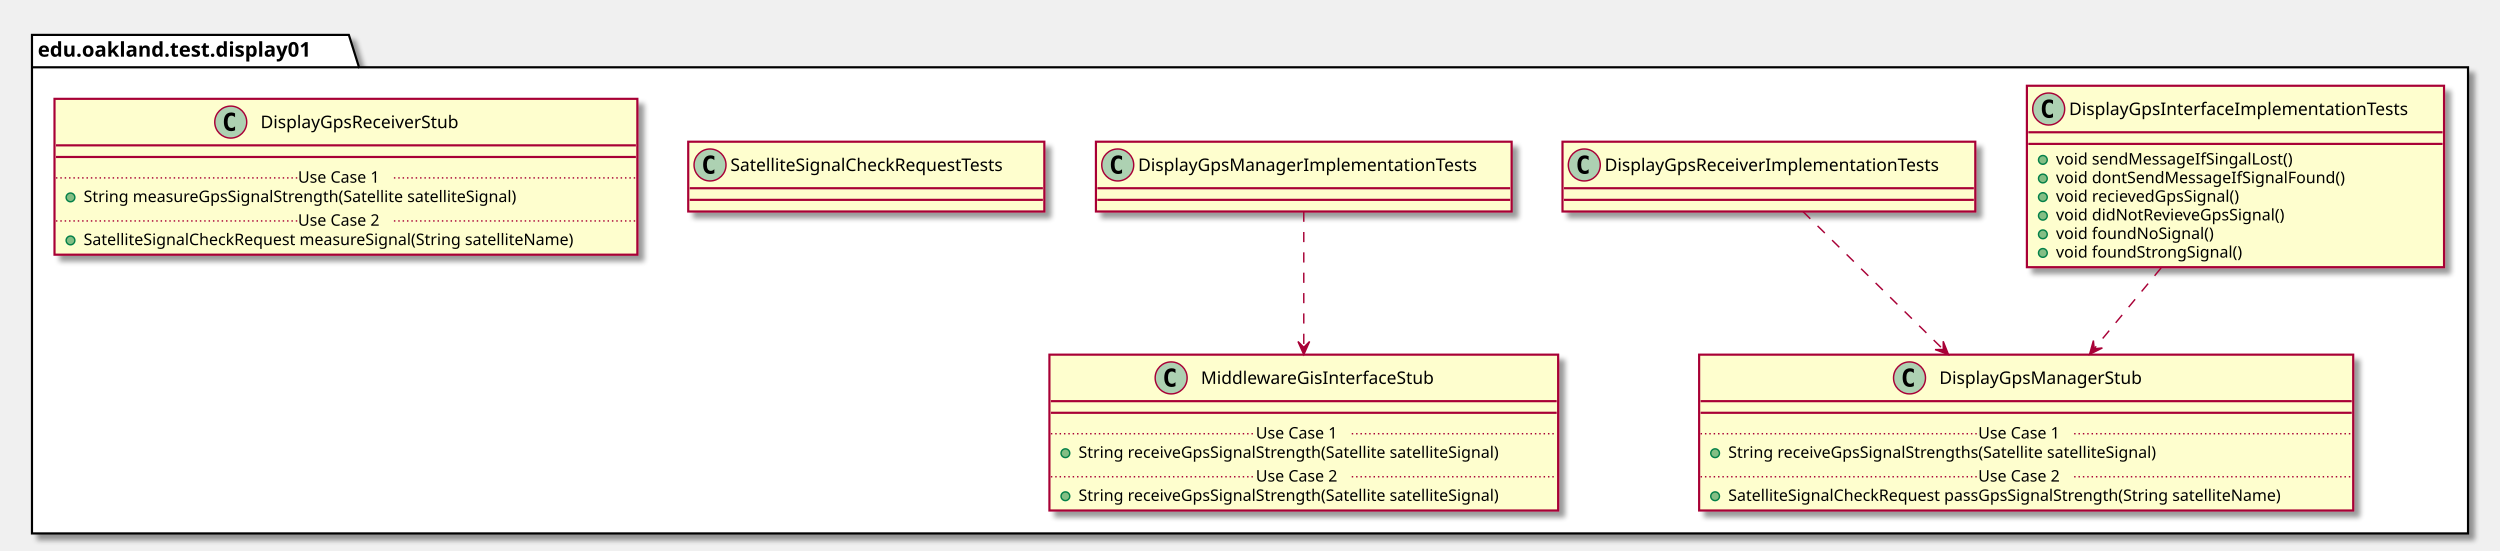
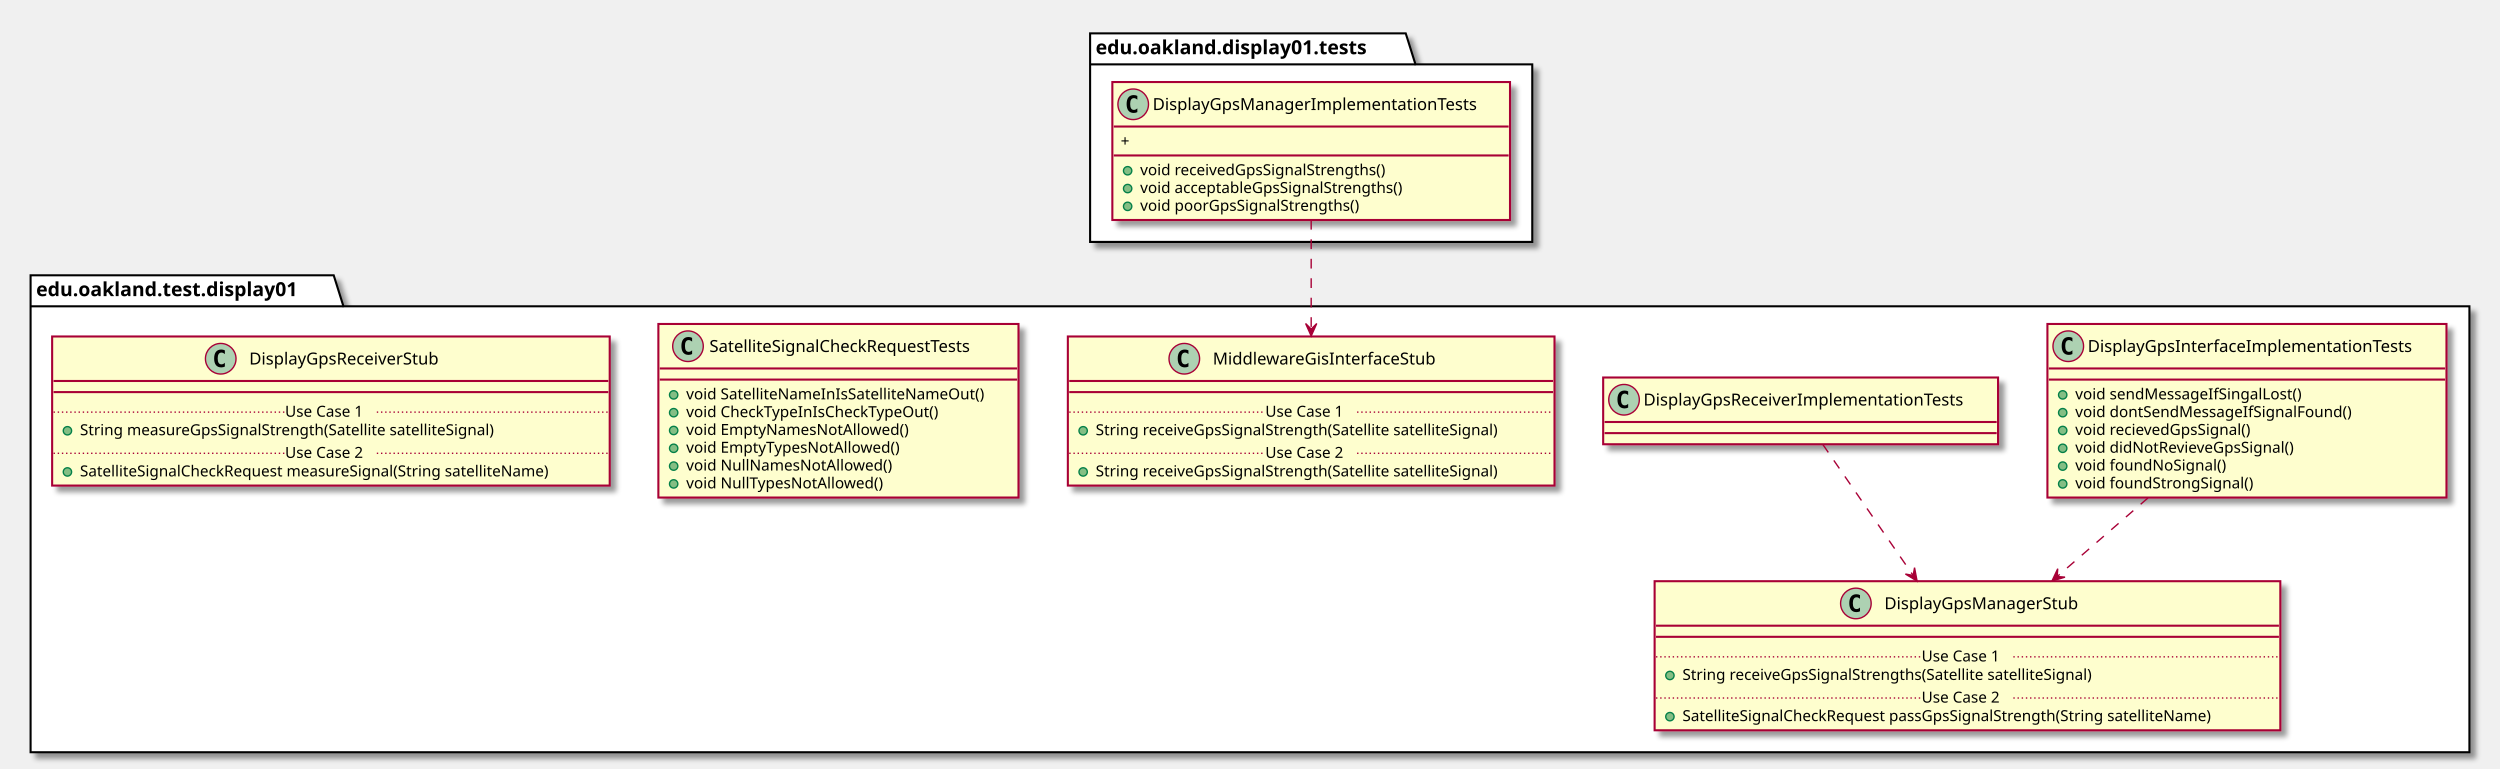
- <svg xmlns="http://www.w3.org/2000/svg" contentScriptType="application/ecmascript" contentStyleType="text/css" height="379px" preserveAspectRatio="none" style="width:1720px;height:379px;" version="1.1" viewBox="0 0 1720 379" width="1720px" zoomAndPan="magnify">
+ <svg xmlns="http://www.w3.org/2000/svg" contentScriptType="application/ecmascript" contentStyleType="text/css" height="553px" preserveAspectRatio="none" style="width:1798px;height:553px;" version="1.1" viewBox="0 0 1798 553" width="1798px" zoomAndPan="magnify">
  <defs>
-     <filter height="300%" id="f13gcgit264d7g" width="300%" x="-1" y="-1">
+     <filter height="300%" id="f15buvrx4wqjg9" width="300%" x="-1" y="-1">
      <feGaussianBlur result="blurOut" stdDeviation="2.0" />
      <feColorMatrix in="blurOut" result="blurOut2" type="matrix" values="0 0 0 0 0 0 0 0 0 0 0 0 0 0 0 0 0 0 .4 0" />
      <feOffset dx="4.0" dy="4.0" in="blurOut2" result="blurOut3" />
      <feBlend in="SourceGraphic" in2="blurOut3" mode="normal" />
    </filter>
  </defs>
  <g>
-     <polygon fill="#FFFFFF" filter="url(#f13gcgit264d7g)" points="22,24,240,24,247,46.297,1698,46.297,1698,367,22,367,22,24" style="stroke: #000000; stroke-width: 1.5;" />
-     <line style="stroke: #000000; stroke-width: 1.5;" x1="22" x2="247" y1="46.297" y2="46.297" />
-     <text fill="#000000" font-family="sans-serif" font-size="14" font-weight="bold" lengthAdjust="spacingAndGlyphs" textLength="212" x="26" y="38.995">edu.oakland.test.display01</text>
-     <rect fill="#FEFECE" filter="url(#f13gcgit264d7g)" height="124.828" id="DisplayGpsInterfaceImplementationTests" style="stroke: #A80036; stroke-width: 1.5;" width="287" x="1394.5" y="59" />
-     <ellipse cx="1409.5" cy="75" fill="#ADD1B2" rx="11" ry="11" style="stroke: #A80036; stroke-width: 1.0;" />
-     <path d="M1412.469,80.641 Q1411.891,80.938 1411.25,81.078 Q1410.609,81.234 1409.906,81.234 Q1407.406,81.234 1406.078,79.594 Q1404.766,77.938 1404.766,74.812 Q1404.766,71.688 1406.078,70.031 Q1407.406,68.375 1409.906,68.375 Q1410.609,68.375 1411.25,68.531 Q1411.906,68.688 1412.469,68.984 L1412.469,71.703 Q1411.844,71.125 1411.25,70.859 Q1410.656,70.578 1410.031,70.578 Q1408.688,70.578 1408,71.656 Q1407.312,72.719 1407.312,74.812 Q1407.312,76.906 1408,77.984 Q1408.688,79.047 1410.031,79.047 Q1410.656,79.047 1411.25,78.781 Q1411.844,78.5 1412.469,77.922 L1412.469,80.641 Z " />
-     <text fill="#000000" font-family="sans-serif" font-size="12" lengthAdjust="spacingAndGlyphs" textLength="255" x="1423.5" y="79.154">DisplayGpsInterfaceImplementationTests</text>
-     <line style="stroke: #A80036; stroke-width: 1.5;" x1="1395.5" x2="1680.5" y1="91" y2="91" />
-     <line style="stroke: #A80036; stroke-width: 1.5;" x1="1395.5" x2="1680.5" y1="99" y2="99" />
-     <ellipse cx="1405.5" cy="110" fill="#84BE84" rx="3" ry="3" style="stroke: #038048; stroke-width: 1.0;" />
-     <text fill="#000000" font-family="sans-serif" font-size="11" lengthAdjust="spacingAndGlyphs" textLength="180" x="1414.5" y="113.21">void sendMessageIfSingalLost()</text>
-     <ellipse cx="1405.5" cy="122.805" fill="#84BE84" rx="3" ry="3" style="stroke: #038048; stroke-width: 1.0;" />
-     <text fill="#000000" font-family="sans-serif" font-size="11" lengthAdjust="spacingAndGlyphs" textLength="216" x="1414.5" y="126.015">void dontSendMessageIfSignalFound()</text>
-     <ellipse cx="1405.5" cy="135.609" fill="#84BE84" rx="3" ry="3" style="stroke: #038048; stroke-width: 1.0;" />
-     <text fill="#000000" font-family="sans-serif" font-size="11" lengthAdjust="spacingAndGlyphs" textLength="141" x="1414.5" y="138.82">void recievedGpsSignal()</text>
-     <ellipse cx="1405.5" cy="148.414" fill="#84BE84" rx="3" ry="3" style="stroke: #038048; stroke-width: 1.0;" />
-     <text fill="#000000" font-family="sans-serif" font-size="11" lengthAdjust="spacingAndGlyphs" textLength="172" x="1414.5" y="151.625">void didNotRevieveGpsSignal()</text>
-     <ellipse cx="1405.5" cy="161.219" fill="#84BE84" rx="3" ry="3" style="stroke: #038048; stroke-width: 1.0;" />
-     <text fill="#000000" font-family="sans-serif" font-size="11" lengthAdjust="spacingAndGlyphs" textLength="117" x="1414.5" y="164.429">void foundNoSignal()</text>
-     <ellipse cx="1405.5" cy="174.023" fill="#84BE84" rx="3" ry="3" style="stroke: #038048; stroke-width: 1.0;" />
-     <text fill="#000000" font-family="sans-serif" font-size="11" lengthAdjust="spacingAndGlyphs" textLength="140" x="1414.5" y="177.234">void foundStrongSignal()</text>
-     <rect fill="#FEFECE" filter="url(#f13gcgit264d7g)" height="107.219" id="DisplayGpsManagerStub" style="stroke: #A80036; stroke-width: 1.5;" width="450" x="1169" y="244" />
-     <ellipse cx="1313.75" cy="260" fill="#ADD1B2" rx="11" ry="11" style="stroke: #A80036; stroke-width: 1.0;" />
-     <path d="M1316.719,265.641 Q1316.141,265.938 1315.5,266.078 Q1314.859,266.234 1314.156,266.234 Q1311.656,266.234 1310.328,264.594 Q1309.016,262.938 1309.016,259.812 Q1309.016,256.688 1310.328,255.031 Q1311.656,253.375 1314.156,253.375 Q1314.859,253.375 1315.5,253.531 Q1316.156,253.688 1316.719,253.984 L1316.719,256.703 Q1316.094,256.125 1315.5,255.859 Q1314.906,255.578 1314.281,255.578 Q1312.938,255.578 1312.25,256.656 Q1311.562,257.719 1311.562,259.812 Q1311.562,261.906 1312.25,262.984 Q1312.938,264.047 1314.281,264.047 Q1314.906,264.047 1315.5,263.781 Q1316.094,263.5 1316.719,262.922 L1316.719,265.641 Z " />
-     <text fill="#000000" font-family="sans-serif" font-size="12" lengthAdjust="spacingAndGlyphs" textLength="152" x="1334.25" y="264.154">DisplayGpsManagerStub</text>
-     <line style="stroke: #A80036; stroke-width: 1.5;" x1="1170" x2="1618" y1="276" y2="276" />
-     <line style="stroke: #A80036; stroke-width: 1.5;" x1="1170" x2="1618" y1="284" y2="284" />
-     <ellipse cx="1180" cy="311.805" fill="#84BE84" rx="3" ry="3" style="stroke: #038048; stroke-width: 1.0;" />
-     <text fill="#000000" font-family="sans-serif" font-size="11" lengthAdjust="spacingAndGlyphs" textLength="331" x="1189" y="315.015">String receiveGpsSignalStrengths(Satellite satelliteSignal)</text>
-     <line style="stroke: #A80036; stroke-width: 1.0; stroke-dasharray: 1.0,2.0;" x1="1170" x2="1361" y1="298.402" y2="298.402" />
-     <text fill="#000000" font-family="sans-serif" font-size="11" lengthAdjust="spacingAndGlyphs" textLength="66" x="1361" y="301.71">Use Case 1</text>
-     <line style="stroke: #A80036; stroke-width: 1.0; stroke-dasharray: 1.0,2.0;" x1="1427" x2="1618" y1="298.402" y2="298.402" />
-     <ellipse cx="1180" cy="341.414" fill="#84BE84" rx="3" ry="3" style="stroke: #038048; stroke-width: 1.0;" />
-     <text fill="#000000" font-family="sans-serif" font-size="11" lengthAdjust="spacingAndGlyphs" textLength="424" x="1189" y="344.625">SatelliteSignalCheckRequest passGpsSignalStrength(String satelliteName)</text>
-     <line style="stroke: #A80036; stroke-width: 1.0; stroke-dasharray: 1.0,2.0;" x1="1170" x2="1361" y1="328.012" y2="328.012" />
-     <text fill="#000000" font-family="sans-serif" font-size="11" lengthAdjust="spacingAndGlyphs" textLength="66" x="1361" y="331.32">Use Case 2</text>
-     <line style="stroke: #A80036; stroke-width: 1.0; stroke-dasharray: 1.0,2.0;" x1="1427" x2="1618" y1="328.012" y2="328.012" />
-     <rect fill="#FEFECE" filter="url(#f13gcgit264d7g)" height="48" id="DisplayGpsReceiverImplementationTests" style="stroke: #A80036; stroke-width: 1.5;" width="284" x="1075" y="97.5" />
-     <ellipse cx="1090" cy="113.5" fill="#ADD1B2" rx="11" ry="11" style="stroke: #A80036; stroke-width: 1.0;" />
-     <path d="M1092.969,119.141 Q1092.391,119.438 1091.75,119.578 Q1091.109,119.734 1090.406,119.734 Q1087.906,119.734 1086.578,118.094 Q1085.266,116.438 1085.266,113.312 Q1085.266,110.188 1086.578,108.531 Q1087.906,106.875 1090.406,106.875 Q1091.109,106.875 1091.75,107.031 Q1092.406,107.188 1092.969,107.484 L1092.969,110.203 Q1092.344,109.625 1091.75,109.359 Q1091.156,109.078 1090.531,109.078 Q1089.188,109.078 1088.5,110.156 Q1087.812,111.219 1087.812,113.312 Q1087.812,115.406 1088.5,116.484 Q1089.188,117.547 1090.531,117.547 Q1091.156,117.547 1091.75,117.281 Q1092.344,117 1092.969,116.422 L1092.969,119.141 Z " />
-     <text fill="#000000" font-family="sans-serif" font-size="12" lengthAdjust="spacingAndGlyphs" textLength="252" x="1104" y="117.654">DisplayGpsReceiverImplementationTests</text>
-     <line style="stroke: #A80036; stroke-width: 1.5;" x1="1076" x2="1358" y1="129.5" y2="129.5" />
-     <line style="stroke: #A80036; stroke-width: 1.5;" x1="1076" x2="1358" y1="137.5" y2="137.5" />
-     <rect fill="#FEFECE" filter="url(#f13gcgit264d7g)" height="48" id="DisplayGpsManagerImplementationTests" style="stroke: #A80036; stroke-width: 1.5;" width="286" x="754" y="97.5" />
-     <ellipse cx="769" cy="113.5" fill="#ADD1B2" rx="11" ry="11" style="stroke: #A80036; stroke-width: 1.0;" />
-     <path d="M771.969,119.141 Q771.391,119.438 770.75,119.578 Q770.109,119.734 769.406,119.734 Q766.906,119.734 765.578,118.094 Q764.266,116.438 764.266,113.312 Q764.266,110.188 765.578,108.531 Q766.906,106.875 769.406,106.875 Q770.109,106.875 770.75,107.031 Q771.406,107.188 771.969,107.484 L771.969,110.203 Q771.344,109.625 770.75,109.359 Q770.156,109.078 769.531,109.078 Q768.188,109.078 767.5,110.156 Q766.812,111.219 766.812,113.312 Q766.812,115.406 767.5,116.484 Q768.188,117.547 769.531,117.547 Q770.156,117.547 770.75,117.281 Q771.344,117 771.969,116.422 L771.969,119.141 Z " />
-     <text fill="#000000" font-family="sans-serif" font-size="12" lengthAdjust="spacingAndGlyphs" textLength="254" x="783" y="117.654">DisplayGpsManagerImplementationTests</text>
-     <line style="stroke: #A80036; stroke-width: 1.5;" x1="755" x2="1039" y1="129.5" y2="129.5" />
-     <line style="stroke: #A80036; stroke-width: 1.5;" x1="755" x2="1039" y1="137.5" y2="137.5" />
-     <rect fill="#FEFECE" filter="url(#f13gcgit264d7g)" height="107.219" id="MiddlewareGisInterfaceStub" style="stroke: #A80036; stroke-width: 1.5;" width="350" x="722" y="244" />
-     <ellipse cx="805.75" cy="260" fill="#ADD1B2" rx="11" ry="11" style="stroke: #A80036; stroke-width: 1.0;" />
-     <path d="M808.719,265.641 Q808.141,265.938 807.5,266.078 Q806.859,266.234 806.156,266.234 Q803.656,266.234 802.328,264.594 Q801.016,262.938 801.016,259.812 Q801.016,256.688 802.328,255.031 Q803.656,253.375 806.156,253.375 Q806.859,253.375 807.5,253.531 Q808.156,253.688 808.719,253.984 L808.719,256.703 Q808.094,256.125 807.5,255.859 Q806.906,255.578 806.281,255.578 Q804.938,255.578 804.25,256.656 Q803.562,257.719 803.562,259.812 Q803.562,261.906 804.25,262.984 Q804.938,264.047 806.281,264.047 Q806.906,264.047 807.5,263.781 Q808.094,263.5 808.719,262.922 L808.719,265.641 Z " />
-     <text fill="#000000" font-family="sans-serif" font-size="12" lengthAdjust="spacingAndGlyphs" textLength="174" x="826.25" y="264.154">MiddlewareGisInterfaceStub</text>
-     <line style="stroke: #A80036; stroke-width: 1.5;" x1="723" x2="1071" y1="276" y2="276" />
-     <line style="stroke: #A80036; stroke-width: 1.5;" x1="723" x2="1071" y1="284" y2="284" />
-     <ellipse cx="733" cy="311.805" fill="#84BE84" rx="3" ry="3" style="stroke: #038048; stroke-width: 1.0;" />
-     <text fill="#000000" font-family="sans-serif" font-size="11" lengthAdjust="spacingAndGlyphs" textLength="324" x="742" y="315.015">String receiveGpsSignalStrength(Satellite satelliteSignal)</text>
-     <line style="stroke: #A80036; stroke-width: 1.0; stroke-dasharray: 1.0,2.0;" x1="723" x2="864" y1="298.402" y2="298.402" />
-     <text fill="#000000" font-family="sans-serif" font-size="11" lengthAdjust="spacingAndGlyphs" textLength="66" x="864" y="301.71">Use Case 1</text>
-     <line style="stroke: #A80036; stroke-width: 1.0; stroke-dasharray: 1.0,2.0;" x1="930" x2="1071" y1="298.402" y2="298.402" />
-     <ellipse cx="733" cy="341.414" fill="#84BE84" rx="3" ry="3" style="stroke: #038048; stroke-width: 1.0;" />
-     <text fill="#000000" font-family="sans-serif" font-size="11" lengthAdjust="spacingAndGlyphs" textLength="324" x="742" y="344.625">String receiveGpsSignalStrength(Satellite satelliteSignal)</text>
-     <line style="stroke: #A80036; stroke-width: 1.0; stroke-dasharray: 1.0,2.0;" x1="723" x2="864" y1="328.012" y2="328.012" />
-     <text fill="#000000" font-family="sans-serif" font-size="11" lengthAdjust="spacingAndGlyphs" textLength="66" x="864" y="331.32">Use Case 2</text>
-     <line style="stroke: #A80036; stroke-width: 1.0; stroke-dasharray: 1.0,2.0;" x1="930" x2="1071" y1="328.012" y2="328.012" />
-     <rect fill="#FEFECE" filter="url(#f13gcgit264d7g)" height="48" id="SatelliteSignalCheckRequestTests" style="stroke: #A80036; stroke-width: 1.5;" width="245" x="473.5" y="97.5" />
-     <ellipse cx="488.5" cy="113.5" fill="#ADD1B2" rx="11" ry="11" style="stroke: #A80036; stroke-width: 1.0;" />
-     <path d="M491.469,119.141 Q490.891,119.438 490.25,119.578 Q489.609,119.734 488.906,119.734 Q486.406,119.734 485.078,118.094 Q483.766,116.438 483.766,113.312 Q483.766,110.188 485.078,108.531 Q486.406,106.875 488.906,106.875 Q489.609,106.875 490.25,107.031 Q490.906,107.188 491.469,107.484 L491.469,110.203 Q490.844,109.625 490.25,109.359 Q489.656,109.078 489.031,109.078 Q487.688,109.078 487,110.156 Q486.312,111.219 486.312,113.312 Q486.312,115.406 487,116.484 Q487.688,117.547 489.031,117.547 Q489.656,117.547 490.25,117.281 Q490.844,117 491.469,116.422 L491.469,119.141 Z " />
-     <text fill="#000000" font-family="sans-serif" font-size="12" lengthAdjust="spacingAndGlyphs" textLength="213" x="502.5" y="117.654">SatelliteSignalCheckRequestTests</text>
-     <line style="stroke: #A80036; stroke-width: 1.5;" x1="474.5" x2="717.5" y1="129.5" y2="129.5" />
-     <line style="stroke: #A80036; stroke-width: 1.5;" x1="474.5" x2="717.5" y1="137.5" y2="137.5" />
-     <rect fill="#FEFECE" filter="url(#f13gcgit264d7g)" height="107.219" id="DisplayGpsReceiverStub" style="stroke: #A80036; stroke-width: 1.5;" width="401" x="37.5" y="68" />
-     <ellipse cx="158.75" cy="84" fill="#ADD1B2" rx="11" ry="11" style="stroke: #A80036; stroke-width: 1.0;" />
-     <path d="M161.719,89.641 Q161.141,89.938 160.5,90.078 Q159.859,90.234 159.156,90.234 Q156.656,90.234 155.328,88.594 Q154.016,86.938 154.016,83.812 Q154.016,80.688 155.328,79.031 Q156.656,77.375 159.156,77.375 Q159.859,77.375 160.5,77.531 Q161.156,77.688 161.719,77.984 L161.719,80.703 Q161.094,80.125 160.5,79.859 Q159.906,79.578 159.281,79.578 Q157.938,79.578 157.25,80.656 Q156.562,81.719 156.562,83.812 Q156.562,85.906 157.25,86.984 Q157.938,88.047 159.281,88.047 Q159.906,88.047 160.5,87.781 Q161.094,87.5 161.719,86.922 L161.719,89.641 Z " />
-     <text fill="#000000" font-family="sans-serif" font-size="12" lengthAdjust="spacingAndGlyphs" textLength="150" x="179.25" y="88.154">DisplayGpsReceiverStub</text>
-     <line style="stroke: #A80036; stroke-width: 1.5;" x1="38.5" x2="437.5" y1="100" y2="100" />
-     <line style="stroke: #A80036; stroke-width: 1.5;" x1="38.5" x2="437.5" y1="108" y2="108" />
-     <ellipse cx="48.5" cy="135.805" fill="#84BE84" rx="3" ry="3" style="stroke: #038048; stroke-width: 1.0;" />
-     <text fill="#000000" font-family="sans-serif" font-size="11" lengthAdjust="spacingAndGlyphs" textLength="334" x="57.5" y="139.015">String measureGpsSignalStrength(Satellite satelliteSignal)</text>
-     <line style="stroke: #A80036; stroke-width: 1.0; stroke-dasharray: 1.0,2.0;" x1="38.5" x2="205" y1="122.402" y2="122.402" />
-     <text fill="#000000" font-family="sans-serif" font-size="11" lengthAdjust="spacingAndGlyphs" textLength="66" x="205" y="125.71">Use Case 1</text>
-     <line style="stroke: #A80036; stroke-width: 1.0; stroke-dasharray: 1.0,2.0;" x1="271" x2="437.5" y1="122.402" y2="122.402" />
-     <ellipse cx="48.5" cy="165.414" fill="#84BE84" rx="3" ry="3" style="stroke: #038048; stroke-width: 1.0;" />
-     <text fill="#000000" font-family="sans-serif" font-size="11" lengthAdjust="spacingAndGlyphs" textLength="375" x="57.5" y="168.625">SatelliteSignalCheckRequest measureSignal(String satelliteName)</text>
-     <line style="stroke: #A80036; stroke-width: 1.0; stroke-dasharray: 1.0,2.0;" x1="38.5" x2="205" y1="152.012" y2="152.012" />
-     <text fill="#000000" font-family="sans-serif" font-size="11" lengthAdjust="spacingAndGlyphs" textLength="66" x="205" y="155.32">Use Case 2</text>
-     <line style="stroke: #A80036; stroke-width: 1.0; stroke-dasharray: 1.0,2.0;" x1="271" x2="437.5" y1="152.012" y2="152.012" />
-     <path d="M1486.83,184.34 C1471.87,202.41 1455.6,222.06 1440.92,239.8 " fill="none" id="DisplayGpsInterfaceImplementationTests-&gt;DisplayGpsManagerStub" style="stroke: #A80036; stroke-width: 1.0; stroke-dasharray: 7.0,7.0;" />
-     <polygon fill="#A80036" points="1437.62,243.79,1446.435,239.398,1440.804,239.935,1440.267,234.304,1437.62,243.79" style="stroke: #A80036; stroke-width: 1.0;" />
-     <path d="M1240.5,145.61 C1264.9,169.59 1303.99,208.02 1336.61,240.09 " fill="none" id="DisplayGpsReceiverImplementationTests-&gt;DisplayGpsManagerStub" style="stroke: #A80036; stroke-width: 1.0; stroke-dasharray: 7.0,7.0;" />
-     <polygon fill="#A80036" points="1340.56,243.96,1336.932,234.804,1336.989,240.46,1331.332,240.518,1340.56,243.96" style="stroke: #A80036; stroke-width: 1.0;" />
-     <path d="M897,145.61 C897,169.3 897,207.08 897,238.91 " fill="none" id="DisplayGpsManagerImplementationTests-&gt;MiddlewareGisInterfaceStub" style="stroke: #A80036; stroke-width: 1.0; stroke-dasharray: 7.0,7.0;" />
-     <polygon fill="#A80036" points="897,243.96,901,234.96,897,238.96,893,234.96,897,243.96" style="stroke: #A80036; stroke-width: 1.0;" />
+     <polygon fill="#FFFFFF" filter="url(#f15buvrx4wqjg9)" points="22,198,240,198,247,220.297,1776,220.297,1776,541,22,541,22,198" style="stroke: #000000; stroke-width: 1.5;" />
+     <line style="stroke: #000000; stroke-width: 1.5;" x1="22" x2="247" y1="220.297" y2="220.297" />
+     <text fill="#000000" font-family="sans-serif" font-size="14" font-weight="bold" lengthAdjust="spacingAndGlyphs" textLength="212" x="26" y="212.995">edu.oakland.test.display01</text>
+     <polygon fill="#FFFFFF" filter="url(#f15buvrx4wqjg9)" points="784,24,1011,24,1018,46.297,1102,46.297,1102,174,784,174,784,24" style="stroke: #000000; stroke-width: 1.5;" />
+     <line style="stroke: #000000; stroke-width: 1.5;" x1="784" x2="1018" y1="46.297" y2="46.297" />
+     <text fill="#000000" font-family="sans-serif" font-size="14" font-weight="bold" lengthAdjust="spacingAndGlyphs" textLength="221" x="788" y="38.995">edu.oakland.display01.tests</text>
+     <rect fill="#FEFECE" filter="url(#f15buvrx4wqjg9)" height="124.828" id="DisplayGpsInterfaceImplementationTests" style="stroke: #A80036; stroke-width: 1.5;" width="287" x="1472.5" y="233" />
+     <ellipse cx="1487.5" cy="249" fill="#ADD1B2" rx="11" ry="11" style="stroke: #A80036; stroke-width: 1.0;" />
+     <path d="M1490.469,254.641 Q1489.891,254.938 1489.25,255.078 Q1488.609,255.234 1487.906,255.234 Q1485.406,255.234 1484.078,253.594 Q1482.766,251.938 1482.766,248.812 Q1482.766,245.688 1484.078,244.031 Q1485.406,242.375 1487.906,242.375 Q1488.609,242.375 1489.25,242.531 Q1489.906,242.688 1490.469,242.984 L1490.469,245.703 Q1489.844,245.125 1489.25,244.859 Q1488.656,244.578 1488.031,244.578 Q1486.688,244.578 1486,245.656 Q1485.312,246.719 1485.312,248.812 Q1485.312,250.906 1486,251.984 Q1486.688,253.047 1488.031,253.047 Q1488.656,253.047 1489.25,252.781 Q1489.844,252.5 1490.469,251.922 L1490.469,254.641 Z " />
+     <text fill="#000000" font-family="sans-serif" font-size="12" lengthAdjust="spacingAndGlyphs" textLength="255" x="1501.5" y="253.154">DisplayGpsInterfaceImplementationTests</text>
+     <line style="stroke: #A80036; stroke-width: 1.5;" x1="1473.5" x2="1758.5" y1="265" y2="265" />
+     <line style="stroke: #A80036; stroke-width: 1.5;" x1="1473.5" x2="1758.5" y1="273" y2="273" />
+     <ellipse cx="1483.5" cy="284" fill="#84BE84" rx="3" ry="3" style="stroke: #038048; stroke-width: 1.0;" />
+     <text fill="#000000" font-family="sans-serif" font-size="11" lengthAdjust="spacingAndGlyphs" textLength="180" x="1492.5" y="287.21">void sendMessageIfSingalLost()</text>
+     <ellipse cx="1483.5" cy="296.805" fill="#84BE84" rx="3" ry="3" style="stroke: #038048; stroke-width: 1.0;" />
+     <text fill="#000000" font-family="sans-serif" font-size="11" lengthAdjust="spacingAndGlyphs" textLength="216" x="1492.5" y="300.015">void dontSendMessageIfSignalFound()</text>
+     <ellipse cx="1483.5" cy="309.609" fill="#84BE84" rx="3" ry="3" style="stroke: #038048; stroke-width: 1.0;" />
+     <text fill="#000000" font-family="sans-serif" font-size="11" lengthAdjust="spacingAndGlyphs" textLength="141" x="1492.5" y="312.82">void recievedGpsSignal()</text>
+     <ellipse cx="1483.5" cy="322.414" fill="#84BE84" rx="3" ry="3" style="stroke: #038048; stroke-width: 1.0;" />
+     <text fill="#000000" font-family="sans-serif" font-size="11" lengthAdjust="spacingAndGlyphs" textLength="172" x="1492.5" y="325.625">void didNotRevieveGpsSignal()</text>
+     <ellipse cx="1483.5" cy="335.219" fill="#84BE84" rx="3" ry="3" style="stroke: #038048; stroke-width: 1.0;" />
+     <text fill="#000000" font-family="sans-serif" font-size="11" lengthAdjust="spacingAndGlyphs" textLength="117" x="1492.5" y="338.429">void foundNoSignal()</text>
+     <ellipse cx="1483.5" cy="348.023" fill="#84BE84" rx="3" ry="3" style="stroke: #038048; stroke-width: 1.0;" />
+     <text fill="#000000" font-family="sans-serif" font-size="11" lengthAdjust="spacingAndGlyphs" textLength="140" x="1492.5" y="351.234">void foundStrongSignal()</text>
+     <rect fill="#FEFECE" filter="url(#f15buvrx4wqjg9)" height="107.219" id="DisplayGpsManagerStub" style="stroke: #A80036; stroke-width: 1.5;" width="450" x="1190" y="418" />
+     <ellipse cx="1334.75" cy="434" fill="#ADD1B2" rx="11" ry="11" style="stroke: #A80036; stroke-width: 1.0;" />
+     <path d="M1337.719,439.641 Q1337.141,439.938 1336.5,440.078 Q1335.859,440.234 1335.156,440.234 Q1332.656,440.234 1331.328,438.594 Q1330.016,436.938 1330.016,433.812 Q1330.016,430.688 1331.328,429.031 Q1332.656,427.375 1335.156,427.375 Q1335.859,427.375 1336.5,427.531 Q1337.156,427.688 1337.719,427.984 L1337.719,430.703 Q1337.094,430.125 1336.5,429.859 Q1335.906,429.578 1335.281,429.578 Q1333.938,429.578 1333.25,430.656 Q1332.562,431.719 1332.562,433.812 Q1332.562,435.906 1333.25,436.984 Q1333.938,438.047 1335.281,438.047 Q1335.906,438.047 1336.5,437.781 Q1337.094,437.5 1337.719,436.922 L1337.719,439.641 Z " />
+     <text fill="#000000" font-family="sans-serif" font-size="12" lengthAdjust="spacingAndGlyphs" textLength="152" x="1355.25" y="438.154">DisplayGpsManagerStub</text>
+     <line style="stroke: #A80036; stroke-width: 1.5;" x1="1191" x2="1639" y1="450" y2="450" />
+     <line style="stroke: #A80036; stroke-width: 1.5;" x1="1191" x2="1639" y1="458" y2="458" />
+     <ellipse cx="1201" cy="485.805" fill="#84BE84" rx="3" ry="3" style="stroke: #038048; stroke-width: 1.0;" />
+     <text fill="#000000" font-family="sans-serif" font-size="11" lengthAdjust="spacingAndGlyphs" textLength="331" x="1210" y="489.015">String receiveGpsSignalStrengths(Satellite satelliteSignal)</text>
+     <line style="stroke: #A80036; stroke-width: 1.0; stroke-dasharray: 1.0,2.0;" x1="1191" x2="1382" y1="472.402" y2="472.402" />
+     <text fill="#000000" font-family="sans-serif" font-size="11" lengthAdjust="spacingAndGlyphs" textLength="66" x="1382" y="475.71">Use Case 1</text>
+     <line style="stroke: #A80036; stroke-width: 1.0; stroke-dasharray: 1.0,2.0;" x1="1448" x2="1639" y1="472.402" y2="472.402" />
+     <ellipse cx="1201" cy="515.414" fill="#84BE84" rx="3" ry="3" style="stroke: #038048; stroke-width: 1.0;" />
+     <text fill="#000000" font-family="sans-serif" font-size="11" lengthAdjust="spacingAndGlyphs" textLength="424" x="1210" y="518.625">SatelliteSignalCheckRequest passGpsSignalStrength(String satelliteName)</text>
+     <line style="stroke: #A80036; stroke-width: 1.0; stroke-dasharray: 1.0,2.0;" x1="1191" x2="1382" y1="502.012" y2="502.012" />
+     <text fill="#000000" font-family="sans-serif" font-size="11" lengthAdjust="spacingAndGlyphs" textLength="66" x="1382" y="505.32">Use Case 2</text>
+     <line style="stroke: #A80036; stroke-width: 1.0; stroke-dasharray: 1.0,2.0;" x1="1448" x2="1639" y1="502.012" y2="502.012" />
+     <rect fill="#FEFECE" filter="url(#f15buvrx4wqjg9)" height="48" id="DisplayGpsReceiverImplementationTests" style="stroke: #A80036; stroke-width: 1.5;" width="284" x="1153" y="271.5" />
+     <ellipse cx="1168" cy="287.5" fill="#ADD1B2" rx="11" ry="11" style="stroke: #A80036; stroke-width: 1.0;" />
+     <path d="M1170.969,293.141 Q1170.391,293.438 1169.75,293.578 Q1169.109,293.734 1168.406,293.734 Q1165.906,293.734 1164.578,292.094 Q1163.266,290.438 1163.266,287.312 Q1163.266,284.188 1164.578,282.531 Q1165.906,280.875 1168.406,280.875 Q1169.109,280.875 1169.75,281.031 Q1170.406,281.188 1170.969,281.484 L1170.969,284.203 Q1170.344,283.625 1169.75,283.359 Q1169.156,283.078 1168.531,283.078 Q1167.188,283.078 1166.5,284.156 Q1165.812,285.219 1165.812,287.312 Q1165.812,289.406 1166.5,290.484 Q1167.188,291.547 1168.531,291.547 Q1169.156,291.547 1169.75,291.281 Q1170.344,291 1170.969,290.422 L1170.969,293.141 Z " />
+     <text fill="#000000" font-family="sans-serif" font-size="12" lengthAdjust="spacingAndGlyphs" textLength="252" x="1182" y="291.654">DisplayGpsReceiverImplementationTests</text>
+     <line style="stroke: #A80036; stroke-width: 1.5;" x1="1154" x2="1436" y1="303.5" y2="303.5" />
+     <line style="stroke: #A80036; stroke-width: 1.5;" x1="1154" x2="1436" y1="311.5" y2="311.5" />
+     <rect fill="#FEFECE" filter="url(#f15buvrx4wqjg9)" height="107.219" id="MiddlewareGisInterfaceStub" style="stroke: #A80036; stroke-width: 1.5;" width="350" x="768" y="242" />
+     <ellipse cx="851.75" cy="258" fill="#ADD1B2" rx="11" ry="11" style="stroke: #A80036; stroke-width: 1.0;" />
+     <path d="M854.719,263.641 Q854.141,263.938 853.5,264.078 Q852.859,264.234 852.156,264.234 Q849.656,264.234 848.328,262.594 Q847.016,260.938 847.016,257.812 Q847.016,254.688 848.328,253.031 Q849.656,251.375 852.156,251.375 Q852.859,251.375 853.5,251.531 Q854.156,251.688 854.719,251.984 L854.719,254.703 Q854.094,254.125 853.5,253.859 Q852.906,253.578 852.281,253.578 Q850.938,253.578 850.25,254.656 Q849.562,255.719 849.562,257.812 Q849.562,259.906 850.25,260.984 Q850.938,262.047 852.281,262.047 Q852.906,262.047 853.5,261.781 Q854.094,261.5 854.719,260.922 L854.719,263.641 Z " />
+     <text fill="#000000" font-family="sans-serif" font-size="12" lengthAdjust="spacingAndGlyphs" textLength="174" x="872.25" y="262.154">MiddlewareGisInterfaceStub</text>
+     <line style="stroke: #A80036; stroke-width: 1.5;" x1="769" x2="1117" y1="274" y2="274" />
+     <line style="stroke: #A80036; stroke-width: 1.5;" x1="769" x2="1117" y1="282" y2="282" />
+     <ellipse cx="779" cy="309.805" fill="#84BE84" rx="3" ry="3" style="stroke: #038048; stroke-width: 1.0;" />
+     <text fill="#000000" font-family="sans-serif" font-size="11" lengthAdjust="spacingAndGlyphs" textLength="324" x="788" y="313.015">String receiveGpsSignalStrength(Satellite satelliteSignal)</text>
+     <line style="stroke: #A80036; stroke-width: 1.0; stroke-dasharray: 1.0,2.0;" x1="769" x2="910" y1="296.402" y2="296.402" />
+     <text fill="#000000" font-family="sans-serif" font-size="11" lengthAdjust="spacingAndGlyphs" textLength="66" x="910" y="299.71">Use Case 1</text>
+     <line style="stroke: #A80036; stroke-width: 1.0; stroke-dasharray: 1.0,2.0;" x1="976" x2="1117" y1="296.402" y2="296.402" />
+     <ellipse cx="779" cy="339.414" fill="#84BE84" rx="3" ry="3" style="stroke: #038048; stroke-width: 1.0;" />
+     <text fill="#000000" font-family="sans-serif" font-size="11" lengthAdjust="spacingAndGlyphs" textLength="324" x="788" y="342.625">String receiveGpsSignalStrength(Satellite satelliteSignal)</text>
+     <line style="stroke: #A80036; stroke-width: 1.0; stroke-dasharray: 1.0,2.0;" x1="769" x2="910" y1="326.012" y2="326.012" />
+     <text fill="#000000" font-family="sans-serif" font-size="11" lengthAdjust="spacingAndGlyphs" textLength="66" x="910" y="329.32">Use Case 2</text>
+     <line style="stroke: #A80036; stroke-width: 1.0; stroke-dasharray: 1.0,2.0;" x1="976" x2="1117" y1="326.012" y2="326.012" />
+     <rect fill="#FEFECE" filter="url(#f15buvrx4wqjg9)" height="124.828" id="SatelliteSignalCheckRequestTests" style="stroke: #A80036; stroke-width: 1.5;" width="259" x="473.5" y="233" />
+     <ellipse cx="494.8" cy="249" fill="#ADD1B2" rx="11" ry="11" style="stroke: #A80036; stroke-width: 1.0;" />
+     <path d="M497.769,254.641 Q497.191,254.938 496.55,255.078 Q495.909,255.234 495.206,255.234 Q492.706,255.234 491.378,253.594 Q490.066,251.938 490.066,248.812 Q490.066,245.688 491.378,244.031 Q492.706,242.375 495.206,242.375 Q495.909,242.375 496.55,242.531 Q497.206,242.688 497.769,242.984 L497.769,245.703 Q497.144,245.125 496.55,244.859 Q495.956,244.578 495.331,244.578 Q493.988,244.578 493.3,245.656 Q492.613,246.719 492.613,248.812 Q492.613,250.906 493.3,251.984 Q493.988,253.047 495.331,253.047 Q495.956,253.047 496.55,252.781 Q497.144,252.5 497.769,251.922 L497.769,254.641 Z " />
+     <text fill="#000000" font-family="sans-serif" font-size="12" lengthAdjust="spacingAndGlyphs" textLength="213" x="510.2" y="253.154">SatelliteSignalCheckRequestTests</text>
+     <line style="stroke: #A80036; stroke-width: 1.5;" x1="474.5" x2="731.5" y1="265" y2="265" />
+     <line style="stroke: #A80036; stroke-width: 1.5;" x1="474.5" x2="731.5" y1="273" y2="273" />
+     <ellipse cx="484.5" cy="284" fill="#84BE84" rx="3" ry="3" style="stroke: #038048; stroke-width: 1.0;" />
+     <text fill="#000000" font-family="sans-serif" font-size="11" lengthAdjust="spacingAndGlyphs" textLength="233" x="493.5" y="287.21">void SatelliteNameInIsSatelliteNameOut()</text>
+     <ellipse cx="484.5" cy="296.805" fill="#84BE84" rx="3" ry="3" style="stroke: #038048; stroke-width: 1.0;" />
+     <text fill="#000000" font-family="sans-serif" font-size="11" lengthAdjust="spacingAndGlyphs" textLength="197" x="493.5" y="300.015">void CheckTypeInIsCheckTypeOut()</text>
+     <ellipse cx="484.5" cy="309.609" fill="#84BE84" rx="3" ry="3" style="stroke: #038048; stroke-width: 1.0;" />
+     <text fill="#000000" font-family="sans-serif" font-size="11" lengthAdjust="spacingAndGlyphs" textLength="172" x="493.5" y="312.82">void EmptyNamesNotAllowed()</text>
+     <ellipse cx="484.5" cy="322.414" fill="#84BE84" rx="3" ry="3" style="stroke: #038048; stroke-width: 1.0;" />
+     <text fill="#000000" font-family="sans-serif" font-size="11" lengthAdjust="spacingAndGlyphs" textLength="166" x="493.5" y="325.625">void EmptyTypesNotAllowed()</text>
+     <ellipse cx="484.5" cy="335.219" fill="#84BE84" rx="3" ry="3" style="stroke: #038048; stroke-width: 1.0;" />
+     <text fill="#000000" font-family="sans-serif" font-size="11" lengthAdjust="spacingAndGlyphs" textLength="158" x="493.5" y="338.429">void NullNamesNotAllowed()</text>
+     <ellipse cx="484.5" cy="348.023" fill="#84BE84" rx="3" ry="3" style="stroke: #038048; stroke-width: 1.0;" />
+     <text fill="#000000" font-family="sans-serif" font-size="11" lengthAdjust="spacingAndGlyphs" textLength="152" x="493.5" y="351.234">void NullTypesNotAllowed()</text>
+     <rect fill="#FEFECE" filter="url(#f15buvrx4wqjg9)" height="107.219" id="DisplayGpsReceiverStub" style="stroke: #A80036; stroke-width: 1.5;" width="401" x="37.5" y="242" />
+     <ellipse cx="158.75" cy="258" fill="#ADD1B2" rx="11" ry="11" style="stroke: #A80036; stroke-width: 1.0;" />
+     <path d="M161.719,263.641 Q161.141,263.938 160.5,264.078 Q159.859,264.234 159.156,264.234 Q156.656,264.234 155.328,262.594 Q154.016,260.938 154.016,257.812 Q154.016,254.688 155.328,253.031 Q156.656,251.375 159.156,251.375 Q159.859,251.375 160.5,251.531 Q161.156,251.688 161.719,251.984 L161.719,254.703 Q161.094,254.125 160.5,253.859 Q159.906,253.578 159.281,253.578 Q157.938,253.578 157.25,254.656 Q156.562,255.719 156.562,257.812 Q156.562,259.906 157.25,260.984 Q157.938,262.047 159.281,262.047 Q159.906,262.047 160.5,261.781 Q161.094,261.5 161.719,260.922 L161.719,263.641 Z " />
+     <text fill="#000000" font-family="sans-serif" font-size="12" lengthAdjust="spacingAndGlyphs" textLength="150" x="179.25" y="262.154">DisplayGpsReceiverStub</text>
+     <line style="stroke: #A80036; stroke-width: 1.5;" x1="38.5" x2="437.5" y1="274" y2="274" />
+     <line style="stroke: #A80036; stroke-width: 1.5;" x1="38.5" x2="437.5" y1="282" y2="282" />
+     <ellipse cx="48.5" cy="309.805" fill="#84BE84" rx="3" ry="3" style="stroke: #038048; stroke-width: 1.0;" />
+     <text fill="#000000" font-family="sans-serif" font-size="11" lengthAdjust="spacingAndGlyphs" textLength="334" x="57.5" y="313.015">String measureGpsSignalStrength(Satellite satelliteSignal)</text>
+     <line style="stroke: #A80036; stroke-width: 1.0; stroke-dasharray: 1.0,2.0;" x1="38.5" x2="205" y1="296.402" y2="296.402" />
+     <text fill="#000000" font-family="sans-serif" font-size="11" lengthAdjust="spacingAndGlyphs" textLength="66" x="205" y="299.71">Use Case 1</text>
+     <line style="stroke: #A80036; stroke-width: 1.0; stroke-dasharray: 1.0,2.0;" x1="271" x2="437.5" y1="296.402" y2="296.402" />
+     <ellipse cx="48.5" cy="339.414" fill="#84BE84" rx="3" ry="3" style="stroke: #038048; stroke-width: 1.0;" />
+     <text fill="#000000" font-family="sans-serif" font-size="11" lengthAdjust="spacingAndGlyphs" textLength="375" x="57.5" y="342.625">SatelliteSignalCheckRequest measureSignal(String satelliteName)</text>
+     <line style="stroke: #A80036; stroke-width: 1.0; stroke-dasharray: 1.0,2.0;" x1="38.5" x2="205" y1="326.012" y2="326.012" />
+     <text fill="#000000" font-family="sans-serif" font-size="11" lengthAdjust="spacingAndGlyphs" textLength="66" x="205" y="329.32">Use Case 2</text>
+     <line style="stroke: #A80036; stroke-width: 1.0; stroke-dasharray: 1.0,2.0;" x1="271" x2="437.5" y1="326.012" y2="326.012" />
+     <rect fill="#FEFECE" filter="url(#f15buvrx4wqjg9)" height="99.219" id="DisplayGpsManagerImplementationTests" style="stroke: #A80036; stroke-width: 1.5;" width="286" x="800" y="59" />
+     <ellipse cx="815" cy="75" fill="#ADD1B2" rx="11" ry="11" style="stroke: #A80036; stroke-width: 1.0;" />
+     <path d="M817.969,80.641 Q817.391,80.938 816.75,81.078 Q816.109,81.234 815.406,81.234 Q812.906,81.234 811.578,79.594 Q810.266,77.938 810.266,74.812 Q810.266,71.688 811.578,70.031 Q812.906,68.375 815.406,68.375 Q816.109,68.375 816.75,68.531 Q817.406,68.688 817.969,68.984 L817.969,71.703 Q817.344,71.125 816.75,70.859 Q816.156,70.578 815.531,70.578 Q814.188,70.578 813.5,71.656 Q812.812,72.719 812.812,74.812 Q812.812,76.906 813.5,77.984 Q814.188,79.047 815.531,79.047 Q816.156,79.047 816.75,78.781 Q817.344,78.5 817.969,77.922 L817.969,80.641 Z " />
+     <text fill="#000000" font-family="sans-serif" font-size="12" lengthAdjust="spacingAndGlyphs" textLength="254" x="829" y="79.154">DisplayGpsManagerImplementationTests</text>
+     <line style="stroke: #A80036; stroke-width: 1.5;" x1="801" x2="1085" y1="91" y2="91" />
+     <text fill="#000000" font-family="sans-serif" font-size="11" lengthAdjust="spacingAndGlyphs" textLength="9" x="806" y="105.21">+</text>
+     <line style="stroke: #A80036; stroke-width: 1.5;" x1="801" x2="1085" y1="111.805" y2="111.805" />
+     <ellipse cx="811" cy="122.805" fill="#84BE84" rx="3" ry="3" style="stroke: #038048; stroke-width: 1.0;" />
+     <text fill="#000000" font-family="sans-serif" font-size="11" lengthAdjust="spacingAndGlyphs" textLength="197" x="820" y="126.015">void receivedGpsSignalStrengths()</text>
+     <ellipse cx="811" cy="135.609" fill="#84BE84" rx="3" ry="3" style="stroke: #038048; stroke-width: 1.0;" />
+     <text fill="#000000" font-family="sans-serif" font-size="11" lengthAdjust="spacingAndGlyphs" textLength="210" x="820" y="138.82">void acceptableGpsSignalStrengths()</text>
+     <ellipse cx="811" cy="148.414" fill="#84BE84" rx="3" ry="3" style="stroke: #038048; stroke-width: 1.0;" />
+     <text fill="#000000" font-family="sans-serif" font-size="11" lengthAdjust="spacingAndGlyphs" textLength="175" x="820" y="151.625">void poorGpsSignalStrengths()</text>
+     <path d="M1544.85,358.09 C1523.59,376.5 1500.4,396.57 1479.59,414.59 " fill="none" id="DisplayGpsInterfaceImplementationTests-&gt;DisplayGpsManagerStub" style="stroke: #A80036; stroke-width: 1.0; stroke-dasharray: 7.0,7.0;" />
+     <polygon fill="#A80036" points="1475.73,417.93,1485.155,415.072,1479.513,414.661,1479.924,409.019,1475.73,417.93" style="stroke: #A80036; stroke-width: 1.0;" />
+     <path d="M1310.94,319.61 C1327.41,343.49 1353.76,381.7 1375.82,413.69 " fill="none" id="DisplayGpsReceiverImplementationTests-&gt;DisplayGpsManagerStub" style="stroke: #A80036; stroke-width: 1.0; stroke-dasharray: 7.0,7.0;" />
+     <polygon fill="#A80036" points="1378.77,417.96,1376.945,408.282,1375.928,413.846,1370.363,412.829,1378.77,417.96" style="stroke: #A80036; stroke-width: 1.0;" />
+     <path d="M943,158.11 C943,182.09 943,211.21 943,236.37 " fill="none" id="DisplayGpsManagerImplementationTests-&gt;MiddlewareGisInterfaceStub" style="stroke: #A80036; stroke-width: 1.0; stroke-dasharray: 7.0,7.0;" />
+     <polygon fill="#A80036" points="943,241.67,947,232.67,943,236.67,939,232.67,943,241.67" style="stroke: #A80036; stroke-width: 1.0;" />
  </g>
</svg>
